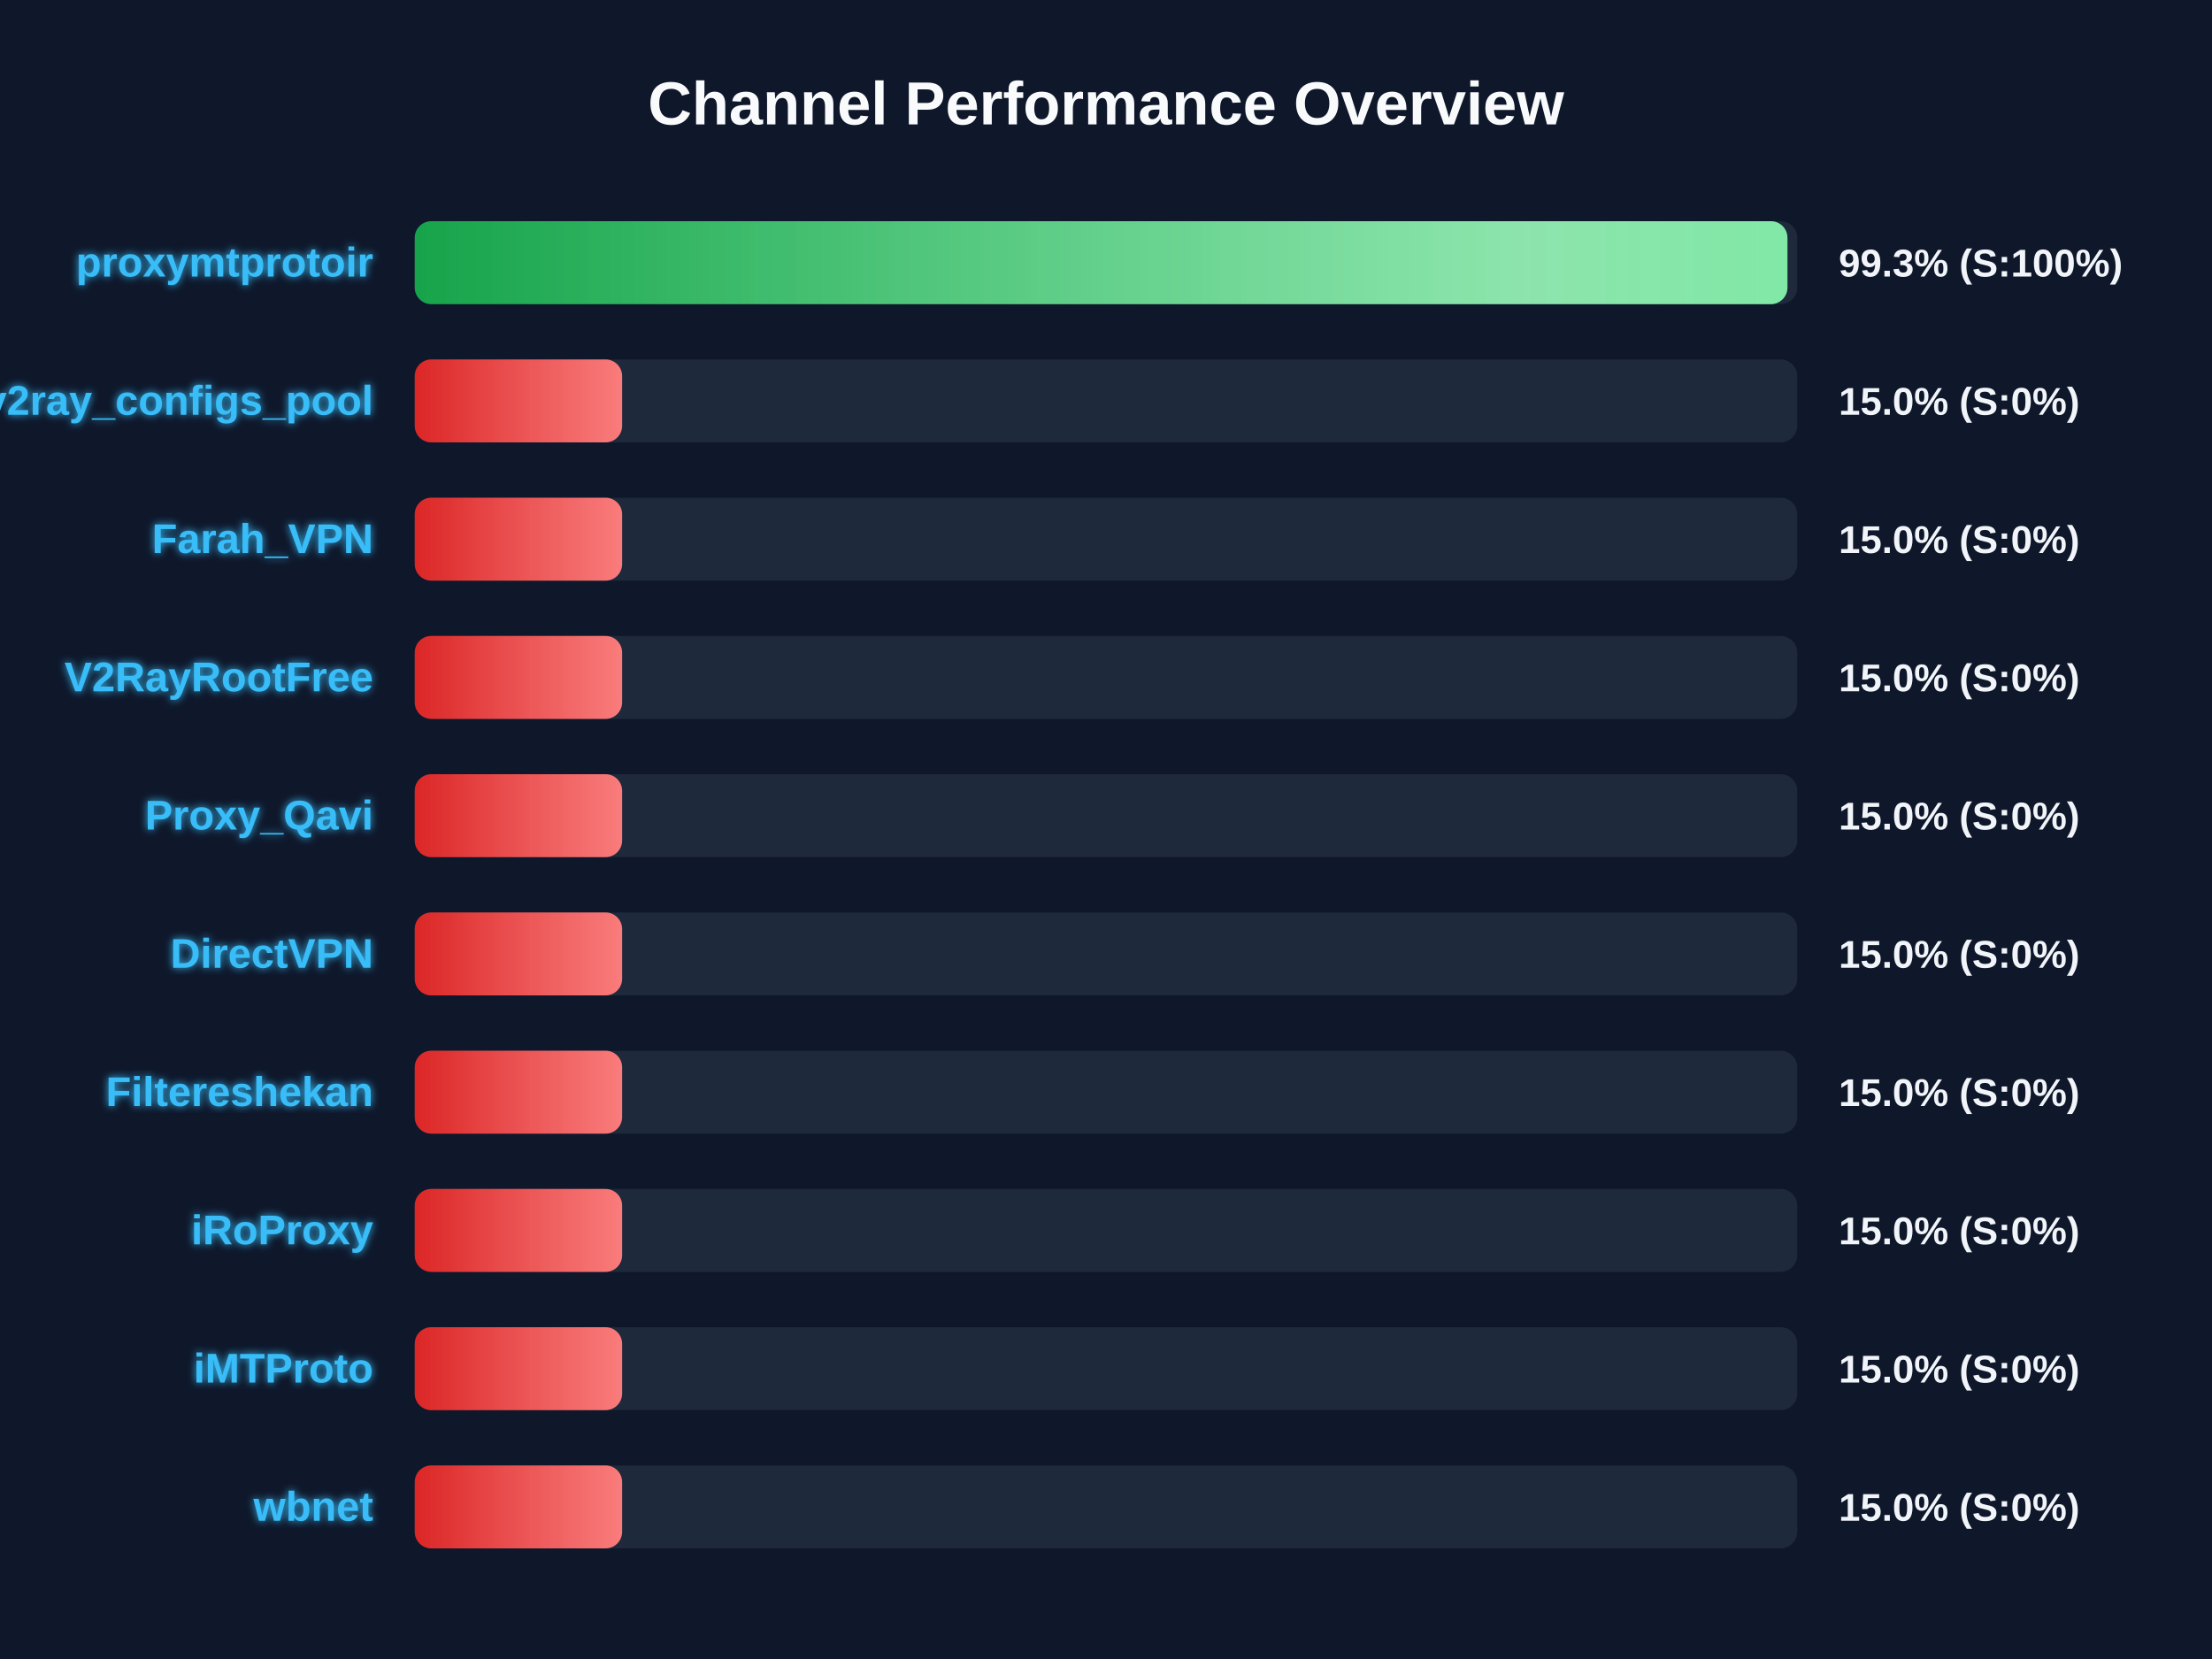
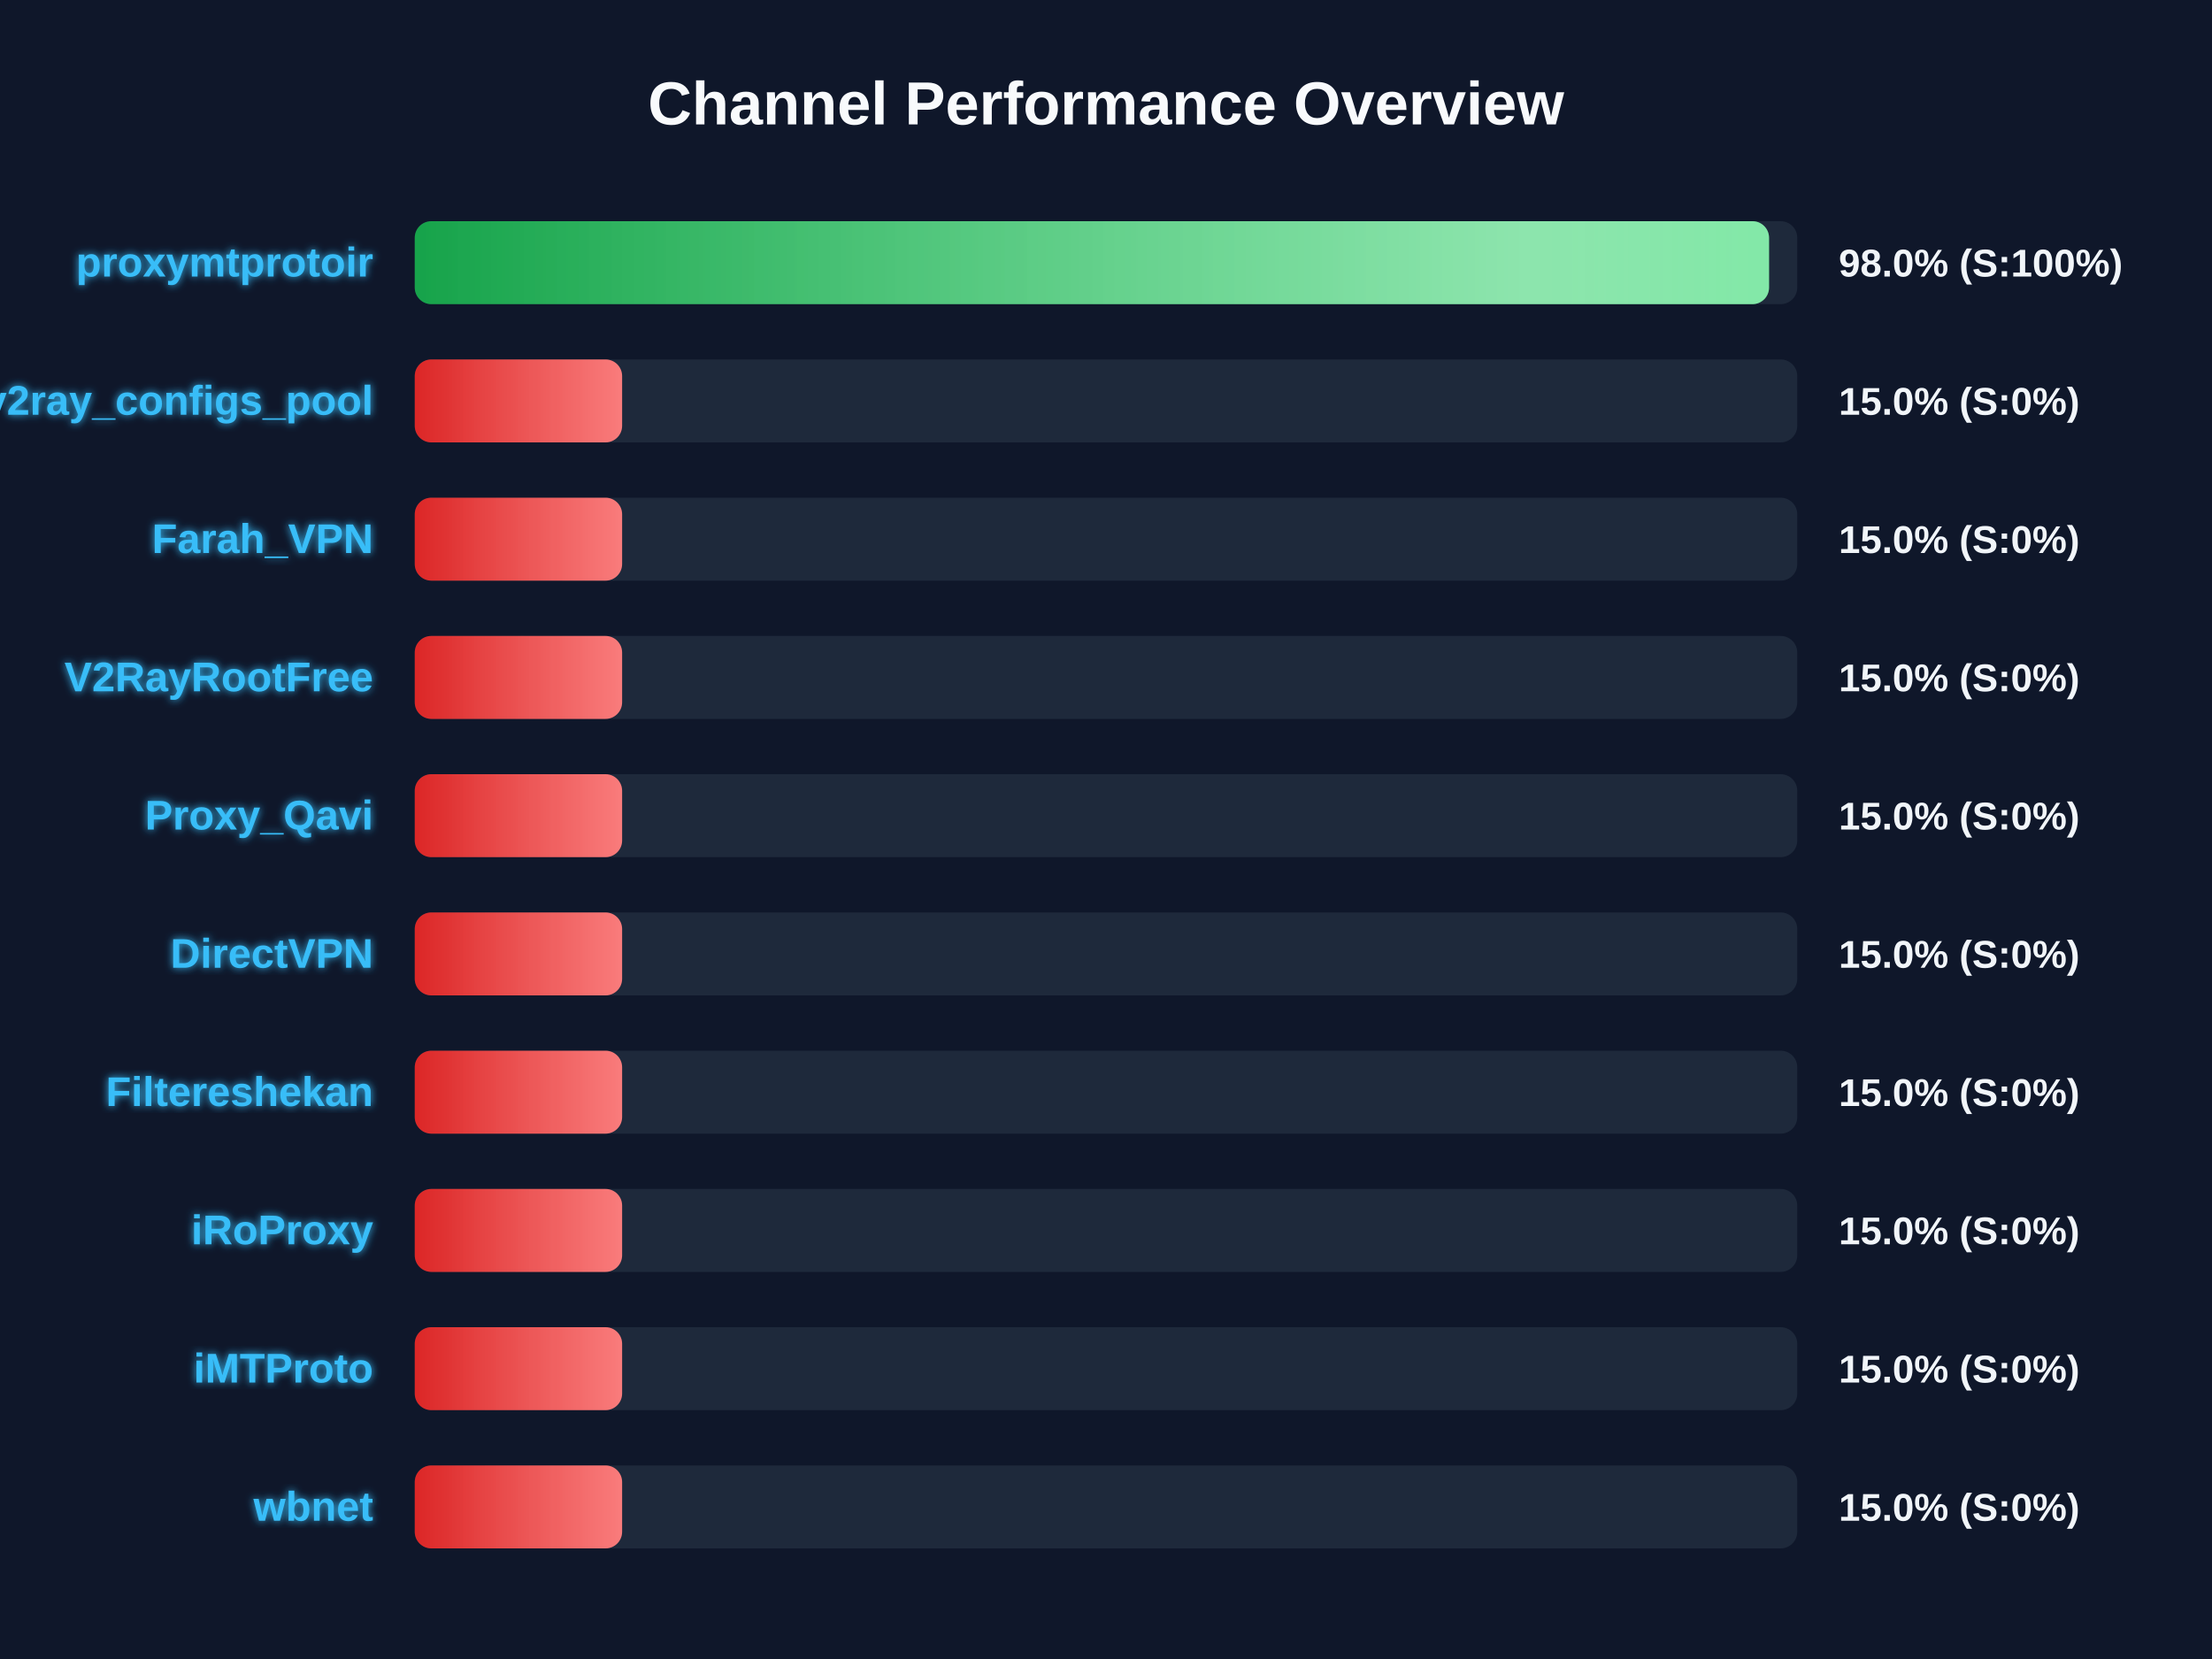
<svg xmlns="http://www.w3.org/2000/svg" width="800" height="600" version="1.1">
  <defs>
    <linearGradient id="grad-green" x1="0%" y1="0%" x2="100%" y2="0%">
      <stop offset="0%" stop-color="#16a34a" />
      <stop offset="100%" stop-color="#4ade80" />
    </linearGradient>
    <linearGradient id="grad-yellow" x1="0%" y1="0%" x2="100%" y2="0%">
      <stop offset="0%" stop-color="#ca8a04" />
      <stop offset="100%" stop-color="#fde047" />
    </linearGradient>
    <linearGradient id="grad-red" x1="0%" y1="0%" x2="100%" y2="0%">
      <stop offset="0%" stop-color="#dc2626" />
      <stop offset="100%" stop-color="#f87171" />
    </linearGradient>
    <linearGradient id="shimmer" x1="0%" y1="0%" x2="100%" y2="0%">
      <stop offset="0%" stop-color="rgba(255,255,255,0)" />
      <stop offset="50%" stop-color="rgba(255,255,255,0.4)" />
      <stop offset="100%" stop-color="rgba(255,255,255,0)" />
    </linearGradient>
    <filter id="glow" x="-20%" y="-20%" width="140%" height="140%">
      <feGaussianBlur stdDeviation="1.5" result="blur" />
      <feComposite in="SourceGraphic" in2="blur" operator="over" />
    </filter>
  </defs>
  <style>
        .bg-rect { fill: #0f172a; }
        .title { font: bold 22px 'Segoe UI', Arial, sans-serif; fill: #f8fafc; }
        .row { font: bold 15px 'Segoe UI', Arial, sans-serif; fill: #38bdf8; filter: url(#glow); }
        .score { font: bold 14px 'Segoe UI', Arial, sans-serif; fill: #f1f5f9; }
        @keyframes shimmer-anim {
            0% { transform: translateX(-100%); }
            100% { transform: translateX(200%); }
        }
        .shimmer-rect {
            animation: shimmer-anim 2.5s infinite linear;
        }
    </style>
  <rect width="100%" height="100%" class="bg-rect" />
  <text x="400" y="45" text-anchor="middle" class="title">Channel Performance Overview</text>
  <rect x="150" y="80" width="500" height="30" fill="#1e293b" rx="6" />
  <clipPath id="clip-0">
-     <rect x="150" y="80" width="496.45" height="30" rx="6" />
+     <rect x="150" y="80" width="489.8" height="30" rx="6" />
  </clipPath>
-   <rect x="150" y="80" width="496.45" height="30" fill="url(#grad-green)" rx="6" />
+   <rect x="150" y="80" width="489.8" height="30" fill="url(#grad-green)" rx="6" />
  <g clip-path="url(#clip-0)">
    <rect x="150" y="80" width="100%" height="30" fill="url(#shimmer)" class="shimmer-rect" />
  </g>
  <text x="135" y="100" text-anchor="end" class="row">proxymtprotoir</text>
-   <text x="665" y="100" text-anchor="start" class="score">99.3% (S:100%)</text>
+   <text x="665" y="100" text-anchor="start" class="score">98.0% (S:100%)</text>
  <rect x="150" y="130" width="500" height="30" fill="#1e293b" rx="6" />
  <clipPath id="clip-1">
    <rect x="150" y="130" width="75.0" height="30" rx="6" />
  </clipPath>
  <rect x="150" y="130" width="75.0" height="30" fill="url(#grad-red)" rx="6" />
  <g clip-path="url(#clip-1)">
    <rect x="150" y="130" width="100%" height="30" fill="url(#shimmer)" class="shimmer-rect" />
  </g>
  <text x="135" y="150" text-anchor="end" class="row">v2ray_configs_pool</text>
  <text x="665" y="150" text-anchor="start" class="score">15.0% (S:0%)</text>
  <rect x="150" y="180" width="500" height="30" fill="#1e293b" rx="6" />
  <clipPath id="clip-2">
    <rect x="150" y="180" width="75.0" height="30" rx="6" />
  </clipPath>
  <rect x="150" y="180" width="75.0" height="30" fill="url(#grad-red)" rx="6" />
  <g clip-path="url(#clip-2)">
    <rect x="150" y="180" width="100%" height="30" fill="url(#shimmer)" class="shimmer-rect" />
  </g>
  <text x="135" y="200" text-anchor="end" class="row">Farah_VPN</text>
  <text x="665" y="200" text-anchor="start" class="score">15.0% (S:0%)</text>
  <rect x="150" y="230" width="500" height="30" fill="#1e293b" rx="6" />
  <clipPath id="clip-3">
    <rect x="150" y="230" width="75.0" height="30" rx="6" />
  </clipPath>
  <rect x="150" y="230" width="75.0" height="30" fill="url(#grad-red)" rx="6" />
  <g clip-path="url(#clip-3)">
    <rect x="150" y="230" width="100%" height="30" fill="url(#shimmer)" class="shimmer-rect" />
  </g>
  <text x="135" y="250" text-anchor="end" class="row">V2RayRootFree</text>
  <text x="665" y="250" text-anchor="start" class="score">15.0% (S:0%)</text>
  <rect x="150" y="280" width="500" height="30" fill="#1e293b" rx="6" />
  <clipPath id="clip-4">
    <rect x="150" y="280" width="75.0" height="30" rx="6" />
  </clipPath>
  <rect x="150" y="280" width="75.0" height="30" fill="url(#grad-red)" rx="6" />
  <g clip-path="url(#clip-4)">
    <rect x="150" y="280" width="100%" height="30" fill="url(#shimmer)" class="shimmer-rect" />
  </g>
  <text x="135" y="300" text-anchor="end" class="row">Proxy_Qavi</text>
  <text x="665" y="300" text-anchor="start" class="score">15.0% (S:0%)</text>
  <rect x="150" y="330" width="500" height="30" fill="#1e293b" rx="6" />
  <clipPath id="clip-5">
    <rect x="150" y="330" width="75.0" height="30" rx="6" />
  </clipPath>
  <rect x="150" y="330" width="75.0" height="30" fill="url(#grad-red)" rx="6" />
  <g clip-path="url(#clip-5)">
    <rect x="150" y="330" width="100%" height="30" fill="url(#shimmer)" class="shimmer-rect" />
  </g>
  <text x="135" y="350" text-anchor="end" class="row">DirectVPN</text>
  <text x="665" y="350" text-anchor="start" class="score">15.0% (S:0%)</text>
  <rect x="150" y="380" width="500" height="30" fill="#1e293b" rx="6" />
  <clipPath id="clip-6">
    <rect x="150" y="380" width="75.0" height="30" rx="6" />
  </clipPath>
  <rect x="150" y="380" width="75.0" height="30" fill="url(#grad-red)" rx="6" />
  <g clip-path="url(#clip-6)">
    <rect x="150" y="380" width="100%" height="30" fill="url(#shimmer)" class="shimmer-rect" />
  </g>
  <text x="135" y="400" text-anchor="end" class="row">Filtereshekan</text>
  <text x="665" y="400" text-anchor="start" class="score">15.0% (S:0%)</text>
  <rect x="150" y="430" width="500" height="30" fill="#1e293b" rx="6" />
  <clipPath id="clip-7">
    <rect x="150" y="430" width="75.0" height="30" rx="6" />
  </clipPath>
  <rect x="150" y="430" width="75.0" height="30" fill="url(#grad-red)" rx="6" />
  <g clip-path="url(#clip-7)">
    <rect x="150" y="430" width="100%" height="30" fill="url(#shimmer)" class="shimmer-rect" />
  </g>
  <text x="135" y="450" text-anchor="end" class="row">iRoProxy</text>
  <text x="665" y="450" text-anchor="start" class="score">15.0% (S:0%)</text>
  <rect x="150" y="480" width="500" height="30" fill="#1e293b" rx="6" />
  <clipPath id="clip-8">
    <rect x="150" y="480" width="75.0" height="30" rx="6" />
  </clipPath>
  <rect x="150" y="480" width="75.0" height="30" fill="url(#grad-red)" rx="6" />
  <g clip-path="url(#clip-8)">
    <rect x="150" y="480" width="100%" height="30" fill="url(#shimmer)" class="shimmer-rect" />
  </g>
  <text x="135" y="500" text-anchor="end" class="row">iMTProto</text>
  <text x="665" y="500" text-anchor="start" class="score">15.0% (S:0%)</text>
  <rect x="150" y="530" width="500" height="30" fill="#1e293b" rx="6" />
  <clipPath id="clip-9">
    <rect x="150" y="530" width="75.0" height="30" rx="6" />
  </clipPath>
  <rect x="150" y="530" width="75.0" height="30" fill="url(#grad-red)" rx="6" />
  <g clip-path="url(#clip-9)">
    <rect x="150" y="530" width="100%" height="30" fill="url(#shimmer)" class="shimmer-rect" />
  </g>
  <text x="135" y="550" text-anchor="end" class="row">wbnet</text>
  <text x="665" y="550" text-anchor="start" class="score">15.0% (S:0%)</text>
</svg>
